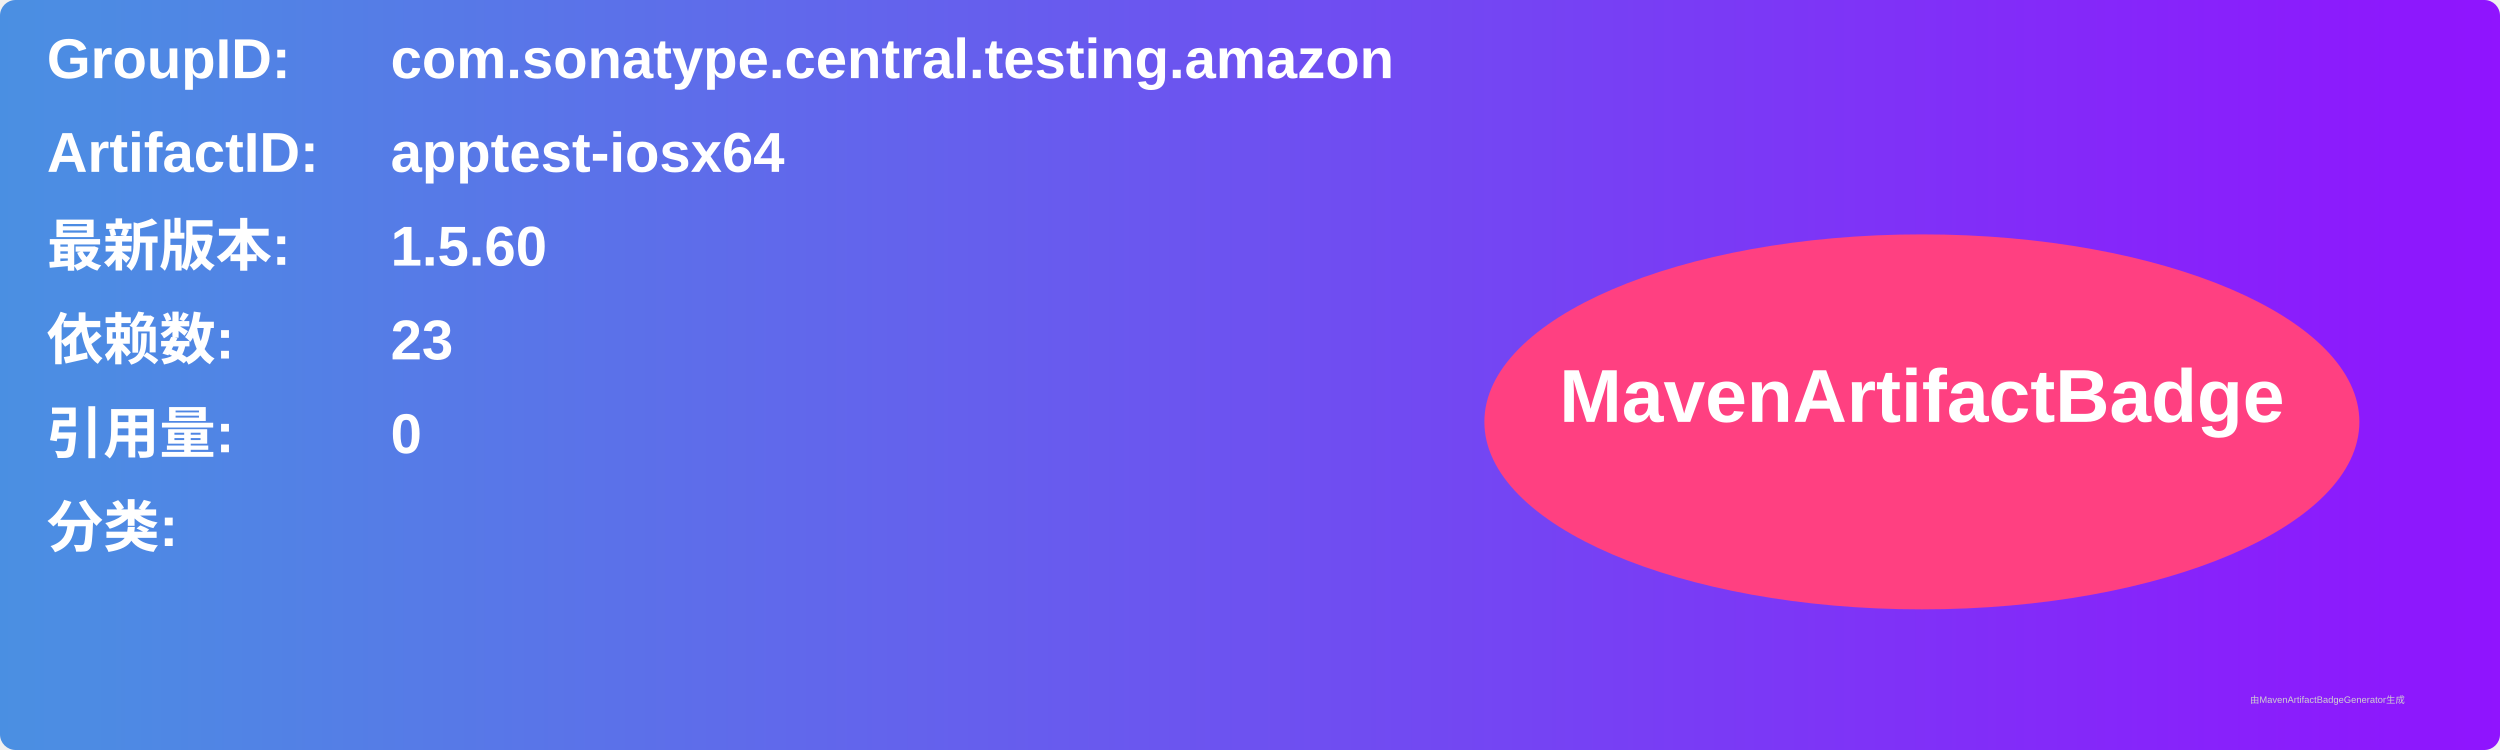
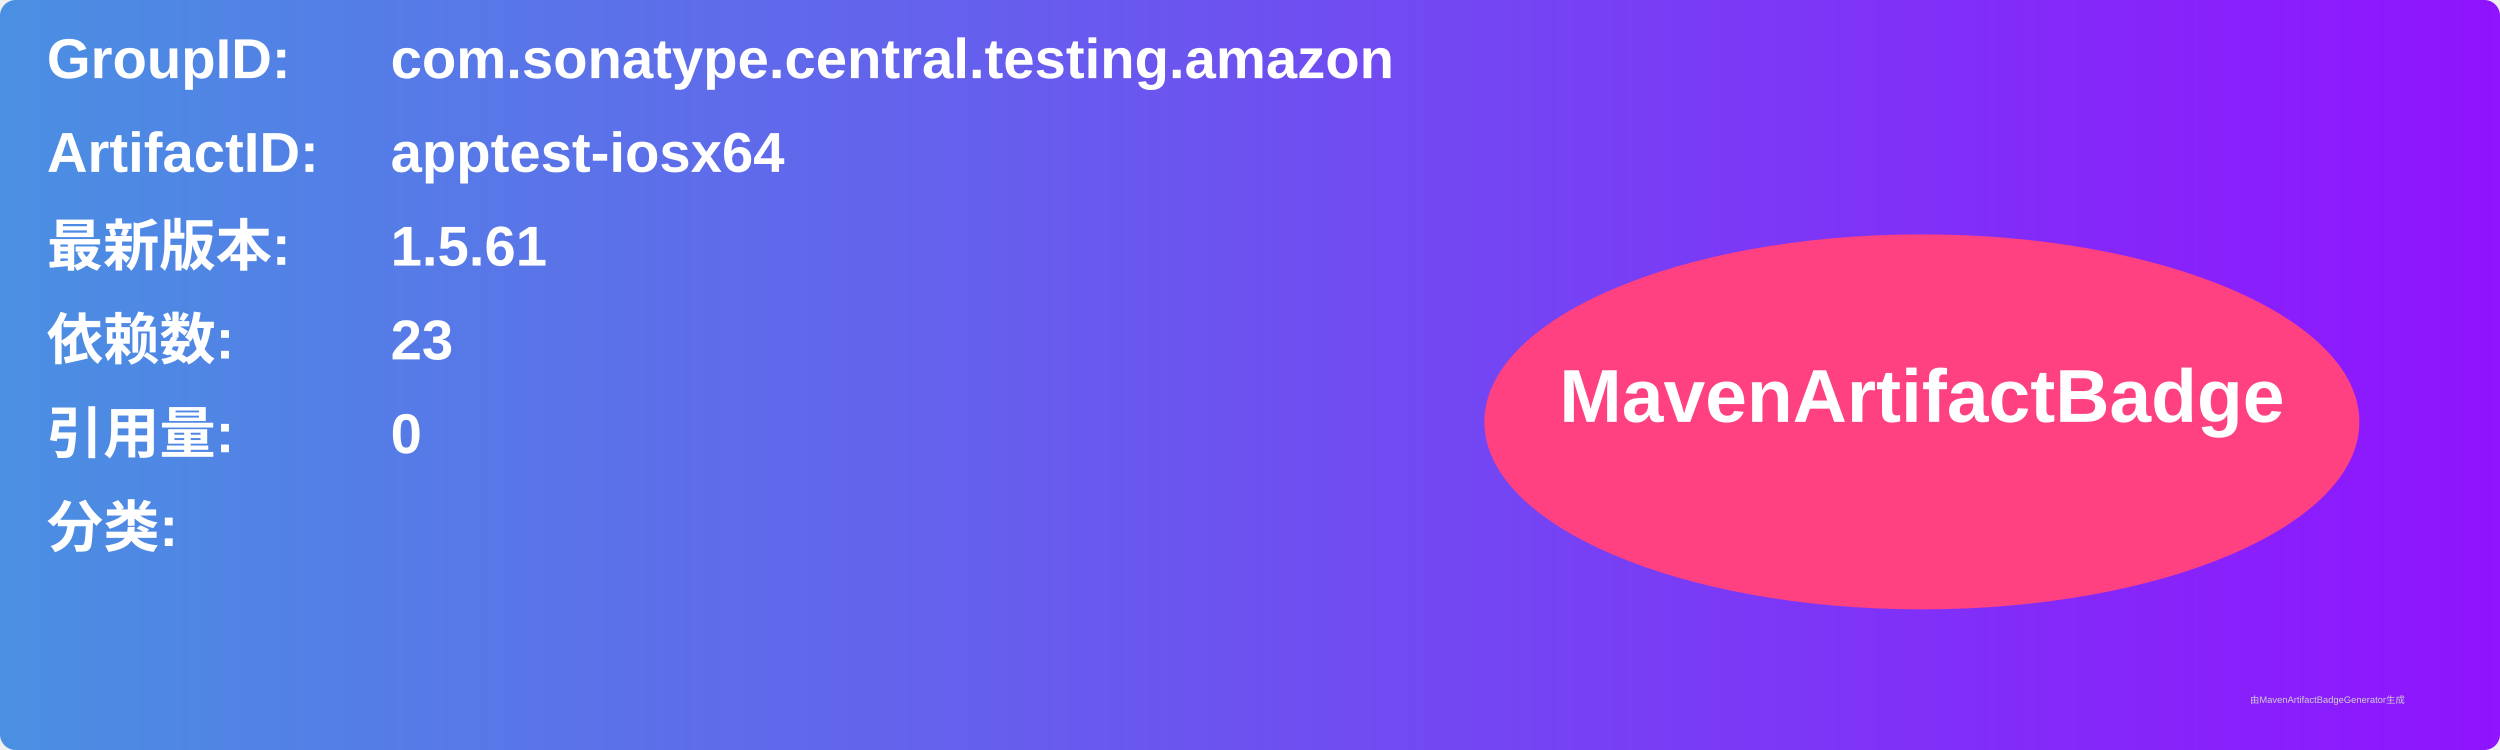
<svg xmlns="http://www.w3.org/2000/svg" width="800" height="240" viewBox="0 0 800 240">
  <linearGradient id="grad" x1="0%" y1="0%" x2="100%" y2="0%">
    <stop offset="0%" stop-color="#4a90e2" />
    <stop offset="100%" stop-color="#9013fe" />
  </linearGradient>
  <rect width="100%" height="100%" rx="5" ry="5" fill="url(#grad)" />
  <g transform="translate(15, 15)">
    <text x="0" y="10" font-family="Arial" font-size="18" fill="white" font-weight="bold" width="260">GroupID:</text>
    <text x="110" y="10" font-family="Arial" font-size="18" fill="white" font-weight="bold" width="460">com.sonatype.central.testing.amazon</text>
    <text x="0" y="40" font-family="Arial" font-size="18" fill="white" font-weight="bold" width="260">ArtifactID:</text>
    <text x="110" y="40" font-family="Arial" font-size="18" fill="white" font-weight="bold" width="460">apptest-iosx64</text>
    <text x="0" y="70" font-family="Arial" font-size="18" fill="white" font-weight="bold">最新版本:</text>
    <text x="110" y="70" font-family="Arial" font-size="18" fill="white" font-weight="bold">
-       <tspan font-weight="bold">1.5.60</tspan>
+       <tspan font-weight="bold">1.5.61</tspan>
    </text>
    <text x="0" y="100" font-family="Arial" font-size="18" fill="white" font-weight="bold">依赖数: </text>
    <text x="110" y="100" font-family="Arial" font-size="18" fill="white">
      <tspan font-weight="bold">23</tspan>
    </text>
    <text x="0" y="130" font-family="Arial" font-size="18" fill="white" font-weight="bold">引用量: </text>
    <text x="110" y="130" font-family="Arial" font-size="18" fill="white">
      <tspan font-weight="bold">0</tspan>
    </text>
    <text x="0" y="160" font-family="Arial" font-size="18" fill="white" font-weight="bold">分类:</text>
    <text x="10" y="190" font-family="Arial" font-size="10" fill="white">
      <tspan font-weight="bold" />
    </text>
    <ellipse cx="600" cy="120" rx="140" ry="60" fill="#ff4081" />
    <text x="600" y="120" text-anchor="middle" font-family="Arial" font-size="24" fill="white" font-weight="bold">MavenArtifactBadge</text>
  </g>
  <text x="720" y="225" font-family="Arial" font-size="3" fill="#d0d0d0">由MavenArtifactBadgeGenerator生成</text>
</svg>
